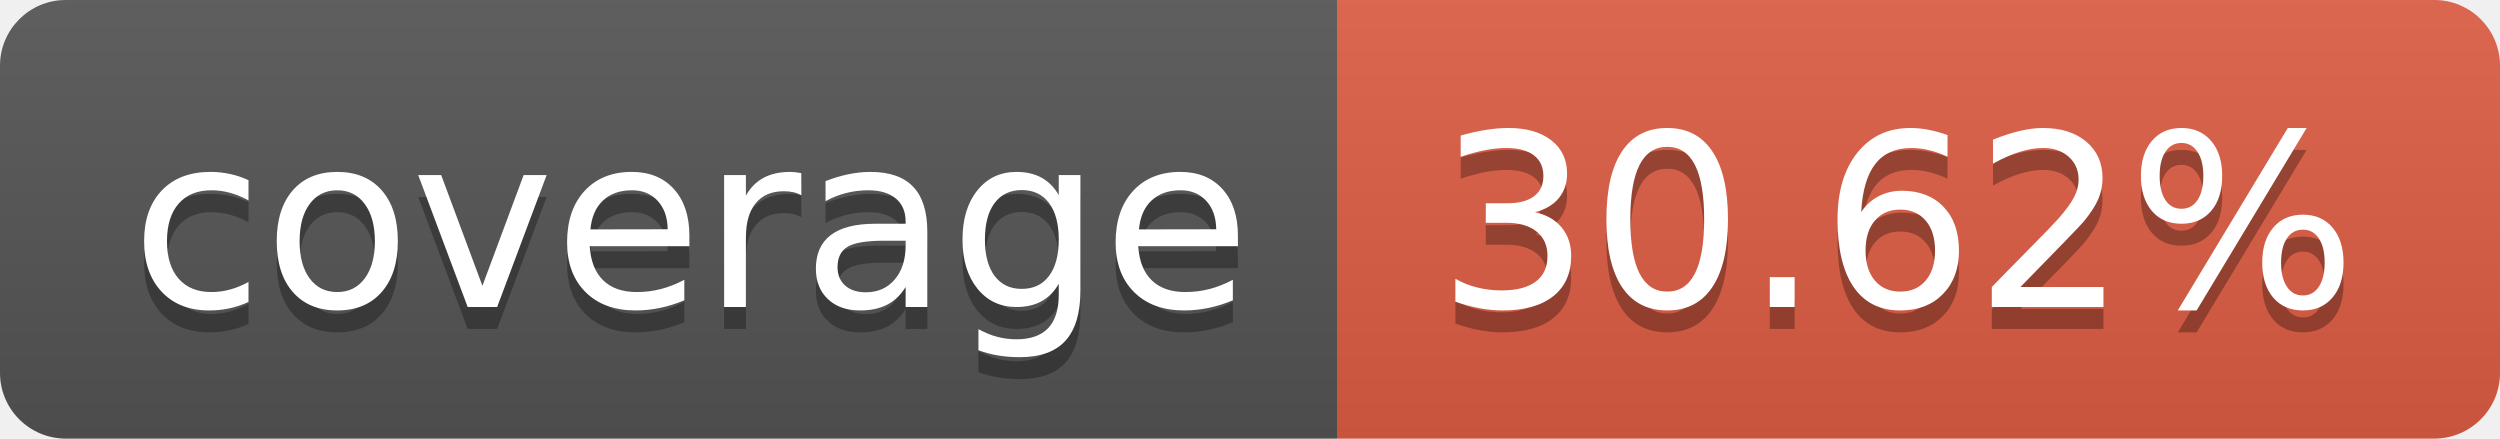
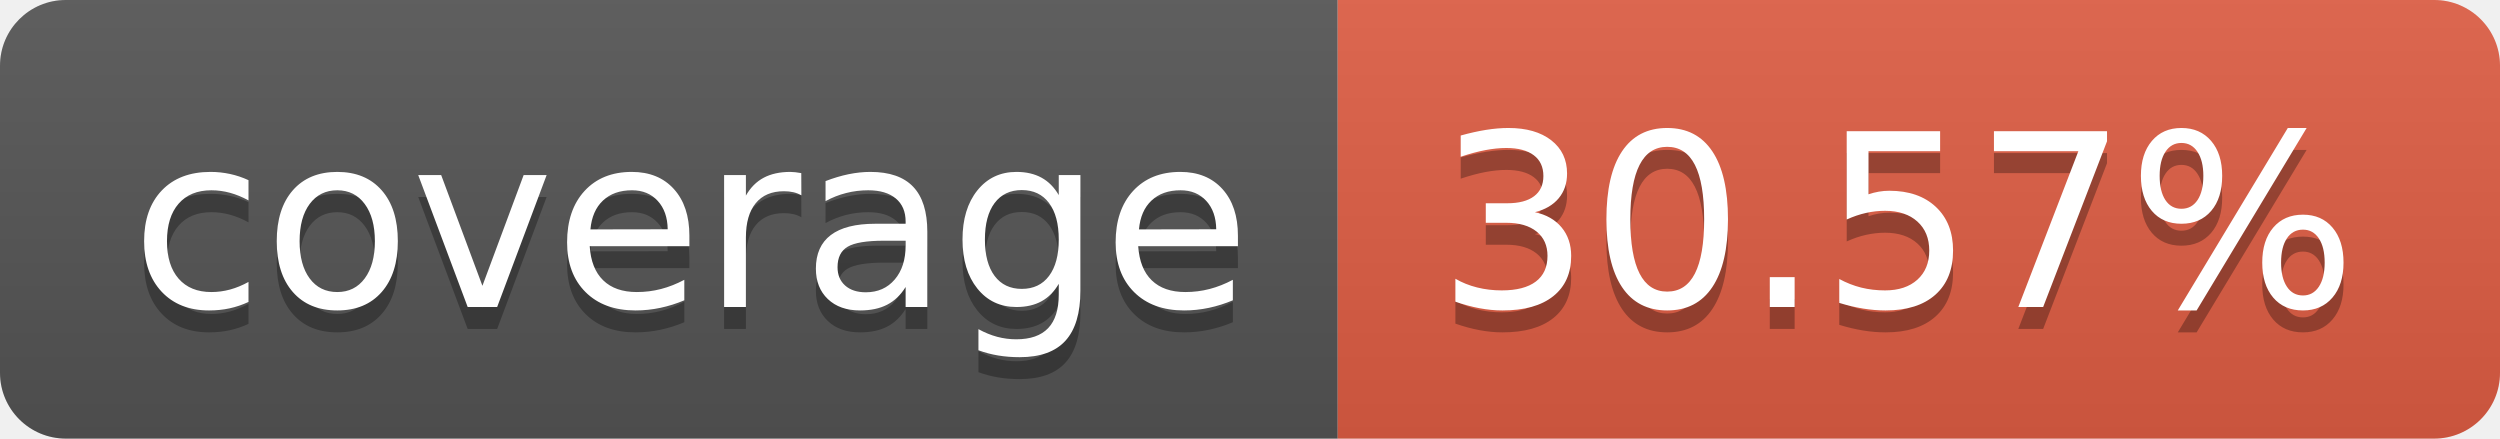
- <svg xmlns="http://www.w3.org/2000/svg" width="114" height="20" role="img" aria-label="coverage: 30.62%">
+ <svg xmlns="http://www.w3.org/2000/svg" width="114" height="20" role="img" aria-label="coverage: 30.57%">
  <linearGradient id="s" x2="0" y2="100%">
    <stop offset="0" stop-color="#bbb" stop-opacity=".1" />
    <stop offset="1" stop-opacity=".1" />
  </linearGradient>
  <clipPath id="r">
    <rect width="114" height="20" rx="3" fill="#fff" />
  </clipPath>
  <g clip-path="url(#r)">
    <rect width="61" height="20" fill="#555" />
    <rect x="61" width="53" height="20" fill="#e05d44" />
    <rect width="114" height="20" fill="url(#s)" />
  </g>
  <g fill="#fff" text-anchor="middle" font-family="Verdana,Geneva,DejaVu Sans,sans-serif" text-rendering="geometricPrecision" font-size="110">
    <text aria-hidden="true" x="315" y="150" fill="#010101" fill-opacity=".3" transform="scale(.1)" textLength="510">coverage</text>
    <text x="315" y="140" transform="scale(.1)" fill="#fff" textLength="510">coverage</text>
-     <text aria-hidden="true" x="865" y="150" fill="#010101" fill-opacity=".3" transform="scale(.1)" textLength="430">30.62%</text>
-     <text x="865" y="140" transform="scale(.1)" fill="#fff" textLength="430">30.62%</text>
+     <text aria-hidden="true" x="865" y="150" fill="#010101" fill-opacity=".3" transform="scale(.1)" textLength="430">30.57%</text>
+     <text x="865" y="140" transform="scale(.1)" fill="#fff" textLength="430">30.57%</text>
  </g>
</svg>
